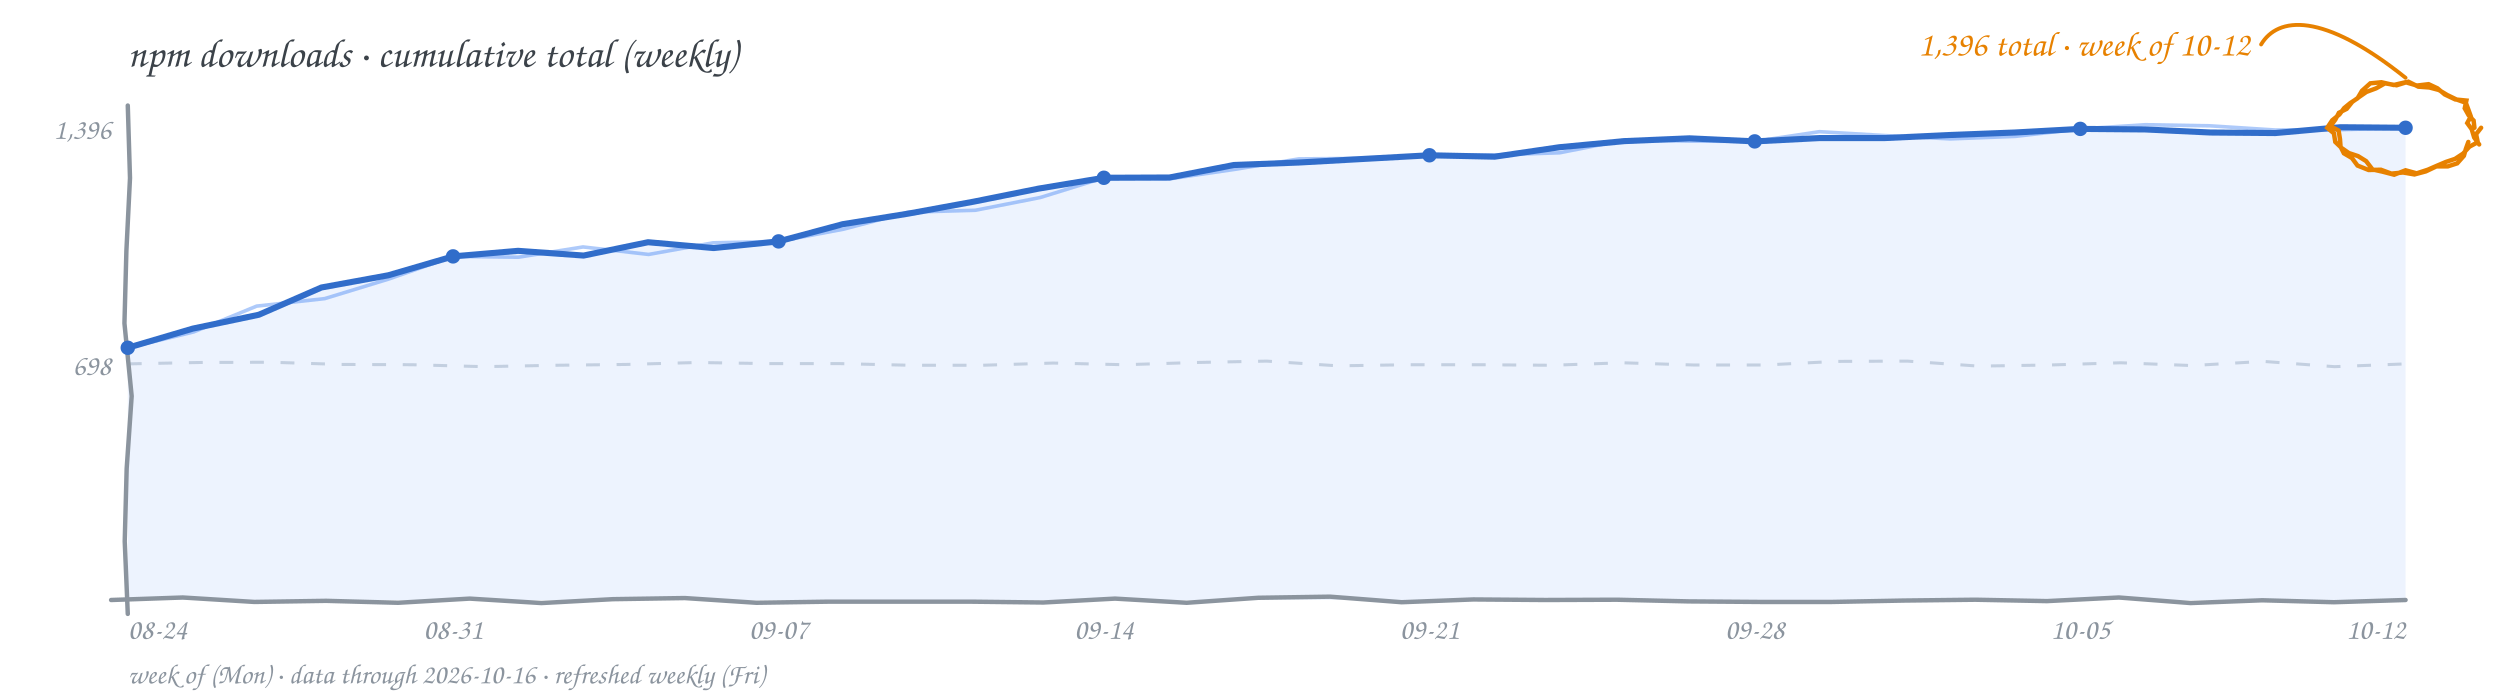
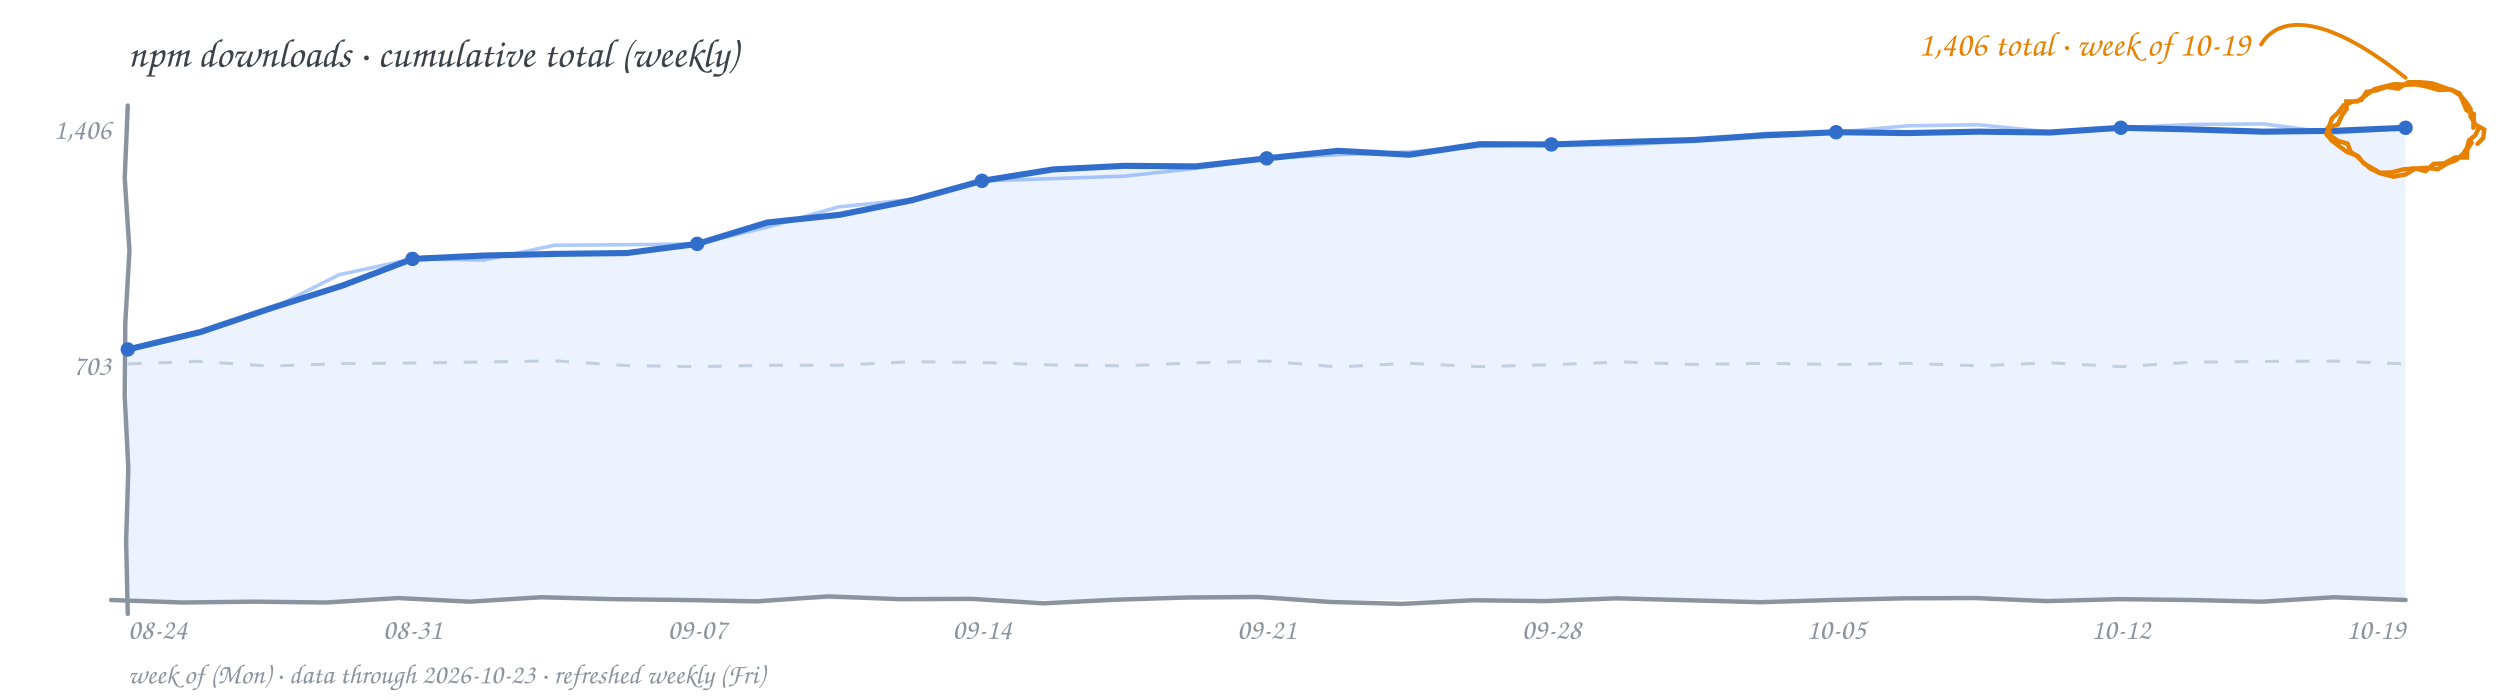
<svg xmlns="http://www.w3.org/2000/svg" width="900" height="252" viewBox="0 0 900 252" role="img" aria-label="npm downloads by week, cumulative subscription total, hand-drawn line chart">
  <rect width="900" height="252" fill="transparent" />
  <text x="46" y="24" font-family="'Comic Sans MS','Segoe Print','Chalkboard SE','Comic Neue',cursive" font-size="14.5" fill="#3b4249">npm downloads · cumulative total (weekly)</text>
-   <path d="M 46.0 131.0 L 71.6 130.5 L 97.3 130.4 L 122.9 131.2 L 148.5 131.3 L 174.1 132.0 L 199.8 131.5 L 225.4 131.2 L 251.0 130.5 L 276.6 130.9 L 302.3 130.9 L 327.9 131.5 L 353.5 131.5 L 379.1 130.7 L 404.8 131.3 L 430.4 130.5 L 456.0 130.0 L 481.6 131.7 L 507.3 131.3 L 532.9 131.3 L 558.5 131.5 L 584.1 130.6 L 609.8 131.4 L 635.4 131.4 L 661.0 130.1 L 686.6 130.0 L 712.3 131.8 L 737.9 131.4 L 763.5 130.6 L 789.1 131.6 L 814.8 130.1 L 840.4 132.0 L 866.0 131.0" fill="none" stroke="#d0d7de" stroke-width="1.1" stroke-dasharray="5 6" />
-   <text x="40" y="135" text-anchor="end" font-family="'Comic Sans MS','Segoe Print','Chalkboard SE','Comic Neue',cursive" font-size="10.5" fill="#8b949e">698</text>
-   <text x="40" y="50" text-anchor="end" font-family="'Comic Sans MS','Segoe Print','Chalkboard SE','Comic Neue',cursive" font-size="10.5" fill="#8b949e">1,396</text>
-   <path d="M 46.0 125.2 L 69.4 118.3 L 93.2 113.3 L 115.7 103.5 L 139.8 99.1 L 163.1 92.3 L 186.5 90.3 L 210.1 92.0 L 233.3 87.2 L 256.9 89.3 L 280.3 86.9 L 303.4 80.7 L 327.0 76.9 L 350.5 72.6 L 373.9 67.9 L 397.4 64.0 L 421.0 63.9 L 444.2 59.4 L 467.7 58.5 L 491.1 57.2 L 514.6 55.9 L 538.1 56.4 L 561.4 53.0 L 584.8 50.8 L 608.2 49.8 L 631.7 50.9 L 655.1 49.7 L 678.6 49.7 L 702.0 48.6 L 725.4 47.7 L 748.9 46.4 L 772.3 46.6 L 795.7 47.7 L 819.1 47.9 L 842.6 45.8 L 866.0 46.0 L 866.0 216 L 46.0 216 Z" fill="#4c8bf5" fill-opacity="0.10" stroke="none" />
-   <path d="M 46.0 125.2 L 69.7 119.5 L 92.4 110.2 L 116.9 107.5 L 140.1 100.4 L 163.1 92.3 L 186.6 92.6 L 209.9 88.9 L 233.5 91.6 L 256.8 87.4 L 280.3 86.9 L 303.7 82.5 L 326.9 76.4 L 351.1 75.7 L 374.5 71.1 L 397.4 64.0 L 421.0 64.4 L 444.3 61.0 L 467.6 57.2 L 491.1 57.0 L 514.6 55.9 L 538.0 55.8 L 561.5 55.0 L 584.8 50.4 L 608.2 50.8 L 631.7 50.9 L 655.0 47.4 L 678.6 48.8 L 702.1 50.0 L 725.5 49.1 L 748.9 46.4 L 772.3 44.9 L 795.7 45.3 L 819.1 46.8 L 842.6 46.7 L 866.0 46.0" fill="none" stroke="#4c8bf5" stroke-width="1.3" stroke-opacity="0.45" stroke-linecap="round" stroke-linejoin="round" />
-   <path d="M 46.0 125.2 L 69.4 118.3 L 93.2 113.3 L 115.7 103.5 L 139.8 99.1 L 163.1 92.3 L 186.5 90.3 L 210.1 92.0 L 233.3 87.2 L 256.9 89.3 L 280.3 86.9 L 303.4 80.7 L 327.0 76.9 L 350.5 72.6 L 373.9 67.9 L 397.4 64.0 L 421.0 63.9 L 444.2 59.4 L 467.7 58.5 L 491.1 57.2 L 514.6 55.9 L 538.1 56.4 L 561.4 53.0 L 584.8 50.8 L 608.2 49.8 L 631.7 50.9 L 655.1 49.7 L 678.6 49.7 L 702.0 48.6 L 725.4 47.7 L 748.9 46.4 L 772.3 46.6 L 795.7 47.7 L 819.1 47.9 L 842.6 45.8 L 866.0 46.0" fill="none" stroke="#316dca" stroke-width="2.2" stroke-linecap="round" stroke-linejoin="round" />
-   <path d="M 46.0 38.0 L 46.8 64.1 L 45.5 90.3 L 44.8 116.4 L 47.4 142.6 L 45.6 168.7 L 44.9 194.9 L 46.0 221.0" fill="none" stroke="#8b949e" stroke-width="1.6" stroke-linecap="round" />
-   <path d="M 40.0 216.0 L 65.8 215.1 L 91.6 216.7 L 117.4 216.3 L 143.3 217.0 L 169.1 215.5 L 194.9 217.1 L 220.7 215.7 L 246.5 215.3 L 272.3 217.0 L 298.1 216.6 L 323.9 216.6 L 349.8 216.6 L 375.6 216.9 L 401.4 215.5 L 427.2 217.0 L 453.0 215.2 L 478.8 214.8 L 504.6 216.8 L 530.4 215.8 L 556.3 216.0 L 582.1 215.9 L 607.9 216.5 L 633.7 216.7 L 659.5 216.7 L 685.3 216.2 L 711.1 215.9 L 736.9 216.4 L 762.8 215.1 L 788.6 217.1 L 814.4 216.1 L 840.2 216.8 L 866.0 216.0" fill="none" stroke="#8b949e" stroke-width="1.6" stroke-linecap="round" />
-   <circle cx="46.0" cy="125.2" r="2.6" fill="#316dca" />
-   <circle cx="163.1" cy="92.3" r="2.6" fill="#316dca" />
-   <circle cx="280.3" cy="86.9" r="2.6" fill="#316dca" />
-   <circle cx="397.4" cy="64.0" r="2.6" fill="#316dca" />
-   <circle cx="514.6" cy="55.9" r="2.6" fill="#316dca" />
-   <circle cx="631.7" cy="50.9" r="2.6" fill="#316dca" />
-   <circle cx="748.9" cy="46.4" r="2.6" fill="#316dca" />
+   <path d="M 46.0 131.0 L 71.6 130.1 L 97.3 131.8 L 122.9 130.9 L 148.5 130.7 L 174.1 130.3 L 199.8 129.9 L 225.4 131.6 L 251.0 132.0 L 276.6 131.5 L 302.3 131.5 L 327.9 130.2 L 353.5 130.5 L 379.1 131.4 L 404.8 131.7 L 430.4 130.6 L 456.0 130.0 L 481.6 132.1 L 507.3 130.8 L 532.9 132.0 L 558.5 131.3 L 584.1 130.3 L 609.8 131.2 L 635.4 130.8 L 661.0 131.2 L 686.6 130.8 L 712.3 131.7 L 737.9 130.6 L 763.5 132.0 L 789.1 130.4 L 814.8 130.1 L 840.4 130.0 L 866.0 131.0" fill="none" stroke="#d0d7de" stroke-width="1.1" stroke-dasharray="5 6" />
+   <text x="40" y="135" text-anchor="end" font-family="'Comic Sans MS','Segoe Print','Chalkboard SE','Comic Neue',cursive" font-size="10.5" fill="#8b949e">703</text>
+   <text x="40" y="50" text-anchor="end" font-family="'Comic Sans MS','Segoe Print','Chalkboard SE','Comic Neue',cursive" font-size="10.5" fill="#8b949e">1,406</text>
+   <path d="M 46.0 125.8 L 72.2 119.5 L 97.7 110.9 L 123.3 102.8 L 148.5 93.2 L 174.1 92.0 L 199.8 91.4 L 225.5 91.1 L 251.0 87.8 L 276.2 80.1 L 302.4 77.3 L 328.2 72.1 L 353.5 65.1 L 379.0 61.0 L 404.6 59.7 L 430.4 59.9 L 456.0 57.0 L 481.6 54.3 L 507.3 55.7 L 532.8 51.9 L 558.5 52.0 L 584.1 51.1 L 609.8 50.4 L 635.4 48.7 L 661.0 47.6 L 686.6 47.9 L 712.3 47.4 L 737.9 47.7 L 763.5 46.0 L 789.1 46.6 L 814.8 47.4 L 840.4 47.1 L 866.0 46.0 L 866.0 216 L 46.0 216 Z" fill="#4c8bf5" fill-opacity="0.10" stroke="none" />
+   <path d="M 46.0 125.8 L 72.4 120.0 L 97.8 111.1 L 122.1 98.9 L 148.5 93.2 L 174.2 93.6 L 199.6 88.3 L 225.3 88.1 L 251.0 87.8 L 276.5 81.7 L 301.8 74.5 L 328.1 71.8 L 353.5 65.1 L 379.2 64.3 L 404.9 63.4 L 430.5 60.6 L 456.0 57.0 L 481.6 55.7 L 507.3 54.7 L 532.8 52.7 L 558.5 52.0 L 584.2 52.2 L 609.8 50.7 L 635.3 48.0 L 661.0 47.6 L 686.6 45.3 L 712.2 44.9 L 737.9 47.5 L 763.5 46.0 L 789.1 44.8 L 814.8 44.6 L 840.4 47.9 L 866.0 46.0" fill="none" stroke="#4c8bf5" stroke-width="1.3" stroke-opacity="0.45" stroke-linecap="round" stroke-linejoin="round" />
+   <path d="M 46.0 125.8 L 72.2 119.5 L 97.7 110.9 L 123.3 102.8 L 148.5 93.2 L 174.1 92.0 L 199.8 91.4 L 225.5 91.1 L 251.0 87.8 L 276.2 80.1 L 302.4 77.3 L 328.2 72.1 L 353.5 65.1 L 379.0 61.0 L 404.6 59.7 L 430.4 59.9 L 456.0 57.0 L 481.6 54.3 L 507.3 55.7 L 532.8 51.9 L 558.5 52.0 L 584.1 51.1 L 609.8 50.4 L 635.4 48.7 L 661.0 47.6 L 686.6 47.9 L 712.3 47.4 L 737.9 47.7 L 763.5 46.0 L 789.1 46.6 L 814.8 47.4 L 840.4 47.1 L 866.0 46.0" fill="none" stroke="#316dca" stroke-width="2.2" stroke-linecap="round" stroke-linejoin="round" />
+   <path d="M 46.0 38.0 L 44.9 64.1 L 46.6 90.3 L 45.1 116.4 L 44.9 142.6 L 46.2 168.7 L 45.4 194.9 L 46.0 221.0" fill="none" stroke="#8b949e" stroke-width="1.6" stroke-linecap="round" />
+   <path d="M 40.0 216.0 L 65.8 216.9 L 91.6 216.6 L 117.4 216.9 L 143.3 215.3 L 169.1 216.6 L 194.9 215.0 L 220.7 215.7 L 246.5 216.0 L 272.3 216.5 L 298.1 214.7 L 323.9 215.7 L 349.8 215.6 L 375.6 217.2 L 401.4 215.9 L 427.2 215.1 L 453.0 214.9 L 478.8 216.7 L 504.6 217.4 L 530.4 216.1 L 556.3 216.4 L 582.1 215.4 L 607.9 216.1 L 633.7 216.8 L 659.5 216.0 L 685.3 215.4 L 711.1 215.3 L 736.9 216.4 L 762.8 215.7 L 788.6 216.0 L 814.4 216.6 L 840.2 215.0 L 866.0 216.0" fill="none" stroke="#8b949e" stroke-width="1.6" stroke-linecap="round" />
+   <circle cx="46.0" cy="125.8" r="2.6" fill="#316dca" />
+   <circle cx="148.5" cy="93.2" r="2.6" fill="#316dca" />
+   <circle cx="251.0" cy="87.8" r="2.6" fill="#316dca" />
+   <circle cx="353.5" cy="65.1" r="2.6" fill="#316dca" />
+   <circle cx="456.0" cy="57.0" r="2.6" fill="#316dca" />
+   <circle cx="558.5" cy="52.0" r="2.6" fill="#316dca" />
+   <circle cx="661.0" cy="47.6" r="2.6" fill="#316dca" />
+   <circle cx="763.5" cy="46.0" r="2.6" fill="#316dca" />
  <circle cx="866.0" cy="46.0" r="2.6" fill="#316dca" />
-   <path d="M 893.2 46.0 L 891.4 48.3 L 892.0 51.2 L 889.0 52.8 L 886.7 55.3 L 883.8 57.2 L 880.5 58.3 L 877.2 59.7 L 874.0 61.1 L 870.0 62.4 L 866.0 61.3 L 861.9 62.9 L 857.7 61.8 L 854.1 61.0 L 851.8 58.0 L 848.9 56.2 L 845.6 55.1 L 843.0 53.3 L 840.7 51.1 L 840.2 48.0 L 837.8 46.0 L 839.6 43.3 L 842.2 41.2 L 843.9 38.9 L 846.1 37.1 L 848.7 35.4 L 850.3 32.7 L 853.3 30.0 L 857.3 29.6 L 861.7 30.6 L 866.0 29.6 L 870.1 30.8 L 874.3 30.3 L 877.5 31.8 L 880.1 34.0 L 883.9 35.8 L 887.9 36.2 L 887.3 39.0 L 888.7 41.5 L 890.5 43.4 L 890.8 46.0 M 888.6 51.1 L 887.7 53.6 L 887.0 56.1 L 884.6 58.8 L 881.2 59.9 L 877.1 59.9 L 873.3 61.7 L 869.2 62.8 L 865.1 62.1 L 860.9 62.5 L 857.1 61.1 L 852.7 61.2 L 848.7 59.6 L 846.7 56.9 L 843.8 55.2 L 842.6 52.8 L 842.4 50.1 L 841.9 47.0 L 839.0 45.4 L 840.7 43.1 L 842.0 40.6 L 844.8 39.2 L 846.8 36.7 L 849.3 34.9 L 851.9 33.1 L 855.4 31.8 L 858.6 30.0 L 862.8 30.7 L 867.0 29.4 L 870.6 31.2 L 874.6 31.5 L 878.0 32.4 L 881.0 34.2 L 884.3 35.8 L 887.7 37.0 L 888.6 39.4 L 889.5 41.9 L 888.2 44.3 L 889.8 46.5 L 890.7 49.5 L 892.5 52.0" fill="none" stroke="#e78100" stroke-width="1.6" stroke-linecap="round" />
+   <path d="M 892.4 46.0 L 891.1 48.7 L 888.8 50.6 L 888.2 53.1 L 886.8 55.3 L 884.3 57.6 L 881.1 58.8 L 877.6 60.9 L 873.6 60.4 L 869.5 60.7 L 866.0 62.8 L 861.6 63.6 L 857.3 62.5 L 854.1 60.6 L 850.9 58.8 L 849.0 56.3 L 846.3 54.8 L 845.1 51.7 L 841.9 50.8 L 839.2 49.0 L 838.1 46.0 L 841.6 44.8 L 843.2 41.4 L 844.8 39.2 L 844.7 36.5 L 848.7 36.5 L 852.0 34.1 L 854.8 32.1 L 858.2 31.2 L 862.0 30.3 L 866.0 30.5 L 870.0 30.4 L 873.8 31.2 L 878.0 32.4 L 882.3 32.2 L 885.4 33.6 L 886.7 36.7 L 887.9 39.6 L 890.6 41.1 L 890.5 43.5 L 890.4 46.0 M 889.8 51.3 L 888.2 53.8 L 888.1 56.7 L 883.8 56.7 L 880.0 58.8 L 876.1 59.0 L 873.2 61.6 L 869.2 60.6 L 865.1 61.0 L 860.8 62.1 L 856.4 62.2 L 853.2 60.6 L 850.5 58.2 L 848.1 55.9 L 844.9 54.7 L 842.2 52.7 L 839.5 50.7 L 837.5 48.3 L 838.5 45.4 L 839.5 42.6 L 841.7 40.6 L 843.7 37.9 L 846.7 36.7 L 850.1 36.0 L 851.9 33.1 L 855.6 32.5 L 859.2 31.3 L 863.4 31.9 L 867.0 29.6 L 871.2 29.6 L 875.5 30.0 L 879.3 31.3 L 883.0 32.6 L 885.8 34.4 L 887.9 36.9 L 889.4 39.2 L 889.4 41.9 L 891.2 44.9 L 894.3 46.6 L 894.0 49.6 L 891.9 51.8" fill="none" stroke="#e78100" stroke-width="1.6" stroke-linecap="round" />
  <path d="M 866.0 28.0 C 836.0 4.0, 820.0 6.0, 814.0 16.0" fill="none" stroke="#e78100" stroke-width="1.4" stroke-linecap="round" />
-   <text x="810.0" y="20.0" text-anchor="end" font-family="'Comic Sans MS','Segoe Print','Chalkboard SE','Comic Neue',cursive" font-size="12.5" fill="#e78100">1,396 total · week of 10-12</text>
+   <text x="810.0" y="20.0" text-anchor="end" font-family="'Comic Sans MS','Segoe Print','Chalkboard SE','Comic Neue',cursive" font-size="12.5" fill="#e78100">1,406 total · week of 10-19</text>
  <text x="46.0" y="230" text-anchor="start" font-family="'Comic Sans MS','Segoe Print','Chalkboard SE','Comic Neue',cursive" font-size="10.5" fill="#8b949e">08-24</text>
-   <text x="163.1" y="230" text-anchor="middle" font-family="'Comic Sans MS','Segoe Print','Chalkboard SE','Comic Neue',cursive" font-size="10.5" fill="#8b949e">08-31</text>
-   <text x="280.3" y="230" text-anchor="middle" font-family="'Comic Sans MS','Segoe Print','Chalkboard SE','Comic Neue',cursive" font-size="10.5" fill="#8b949e">09-07</text>
-   <text x="397.4" y="230" text-anchor="middle" font-family="'Comic Sans MS','Segoe Print','Chalkboard SE','Comic Neue',cursive" font-size="10.5" fill="#8b949e">09-14</text>
-   <text x="514.6" y="230" text-anchor="middle" font-family="'Comic Sans MS','Segoe Print','Chalkboard SE','Comic Neue',cursive" font-size="10.5" fill="#8b949e">09-21</text>
-   <text x="631.7" y="230" text-anchor="middle" font-family="'Comic Sans MS','Segoe Print','Chalkboard SE','Comic Neue',cursive" font-size="10.5" fill="#8b949e">09-28</text>
-   <text x="748.9" y="230" text-anchor="middle" font-family="'Comic Sans MS','Segoe Print','Chalkboard SE','Comic Neue',cursive" font-size="10.5" fill="#8b949e">10-05</text>
-   <text x="866.0" y="230" text-anchor="end" font-family="'Comic Sans MS','Segoe Print','Chalkboard SE','Comic Neue',cursive" font-size="10.5" fill="#8b949e">10-12</text>
-   <text x="46" y="246" font-family="'Comic Sans MS','Segoe Print','Chalkboard SE','Comic Neue',cursive" font-size="10" fill="#8b949e">week of (Mon) · data through 2026-10-16 · refreshed weekly (Fri)</text>
+   <text x="148.5" y="230" text-anchor="middle" font-family="'Comic Sans MS','Segoe Print','Chalkboard SE','Comic Neue',cursive" font-size="10.5" fill="#8b949e">08-31</text>
+   <text x="251.0" y="230" text-anchor="middle" font-family="'Comic Sans MS','Segoe Print','Chalkboard SE','Comic Neue',cursive" font-size="10.5" fill="#8b949e">09-07</text>
+   <text x="353.5" y="230" text-anchor="middle" font-family="'Comic Sans MS','Segoe Print','Chalkboard SE','Comic Neue',cursive" font-size="10.5" fill="#8b949e">09-14</text>
+   <text x="456.0" y="230" text-anchor="middle" font-family="'Comic Sans MS','Segoe Print','Chalkboard SE','Comic Neue',cursive" font-size="10.5" fill="#8b949e">09-21</text>
+   <text x="558.5" y="230" text-anchor="middle" font-family="'Comic Sans MS','Segoe Print','Chalkboard SE','Comic Neue',cursive" font-size="10.5" fill="#8b949e">09-28</text>
+   <text x="661.0" y="230" text-anchor="middle" font-family="'Comic Sans MS','Segoe Print','Chalkboard SE','Comic Neue',cursive" font-size="10.5" fill="#8b949e">10-05</text>
+   <text x="763.5" y="230" text-anchor="middle" font-family="'Comic Sans MS','Segoe Print','Chalkboard SE','Comic Neue',cursive" font-size="10.5" fill="#8b949e">10-12</text>
+   <text x="866.0" y="230" text-anchor="end" font-family="'Comic Sans MS','Segoe Print','Chalkboard SE','Comic Neue',cursive" font-size="10.5" fill="#8b949e">10-19</text>
+   <text x="46" y="246" font-family="'Comic Sans MS','Segoe Print','Chalkboard SE','Comic Neue',cursive" font-size="10" fill="#8b949e">week of (Mon) · data through 2026-10-23 · refreshed weekly (Fri)</text>
</svg>
